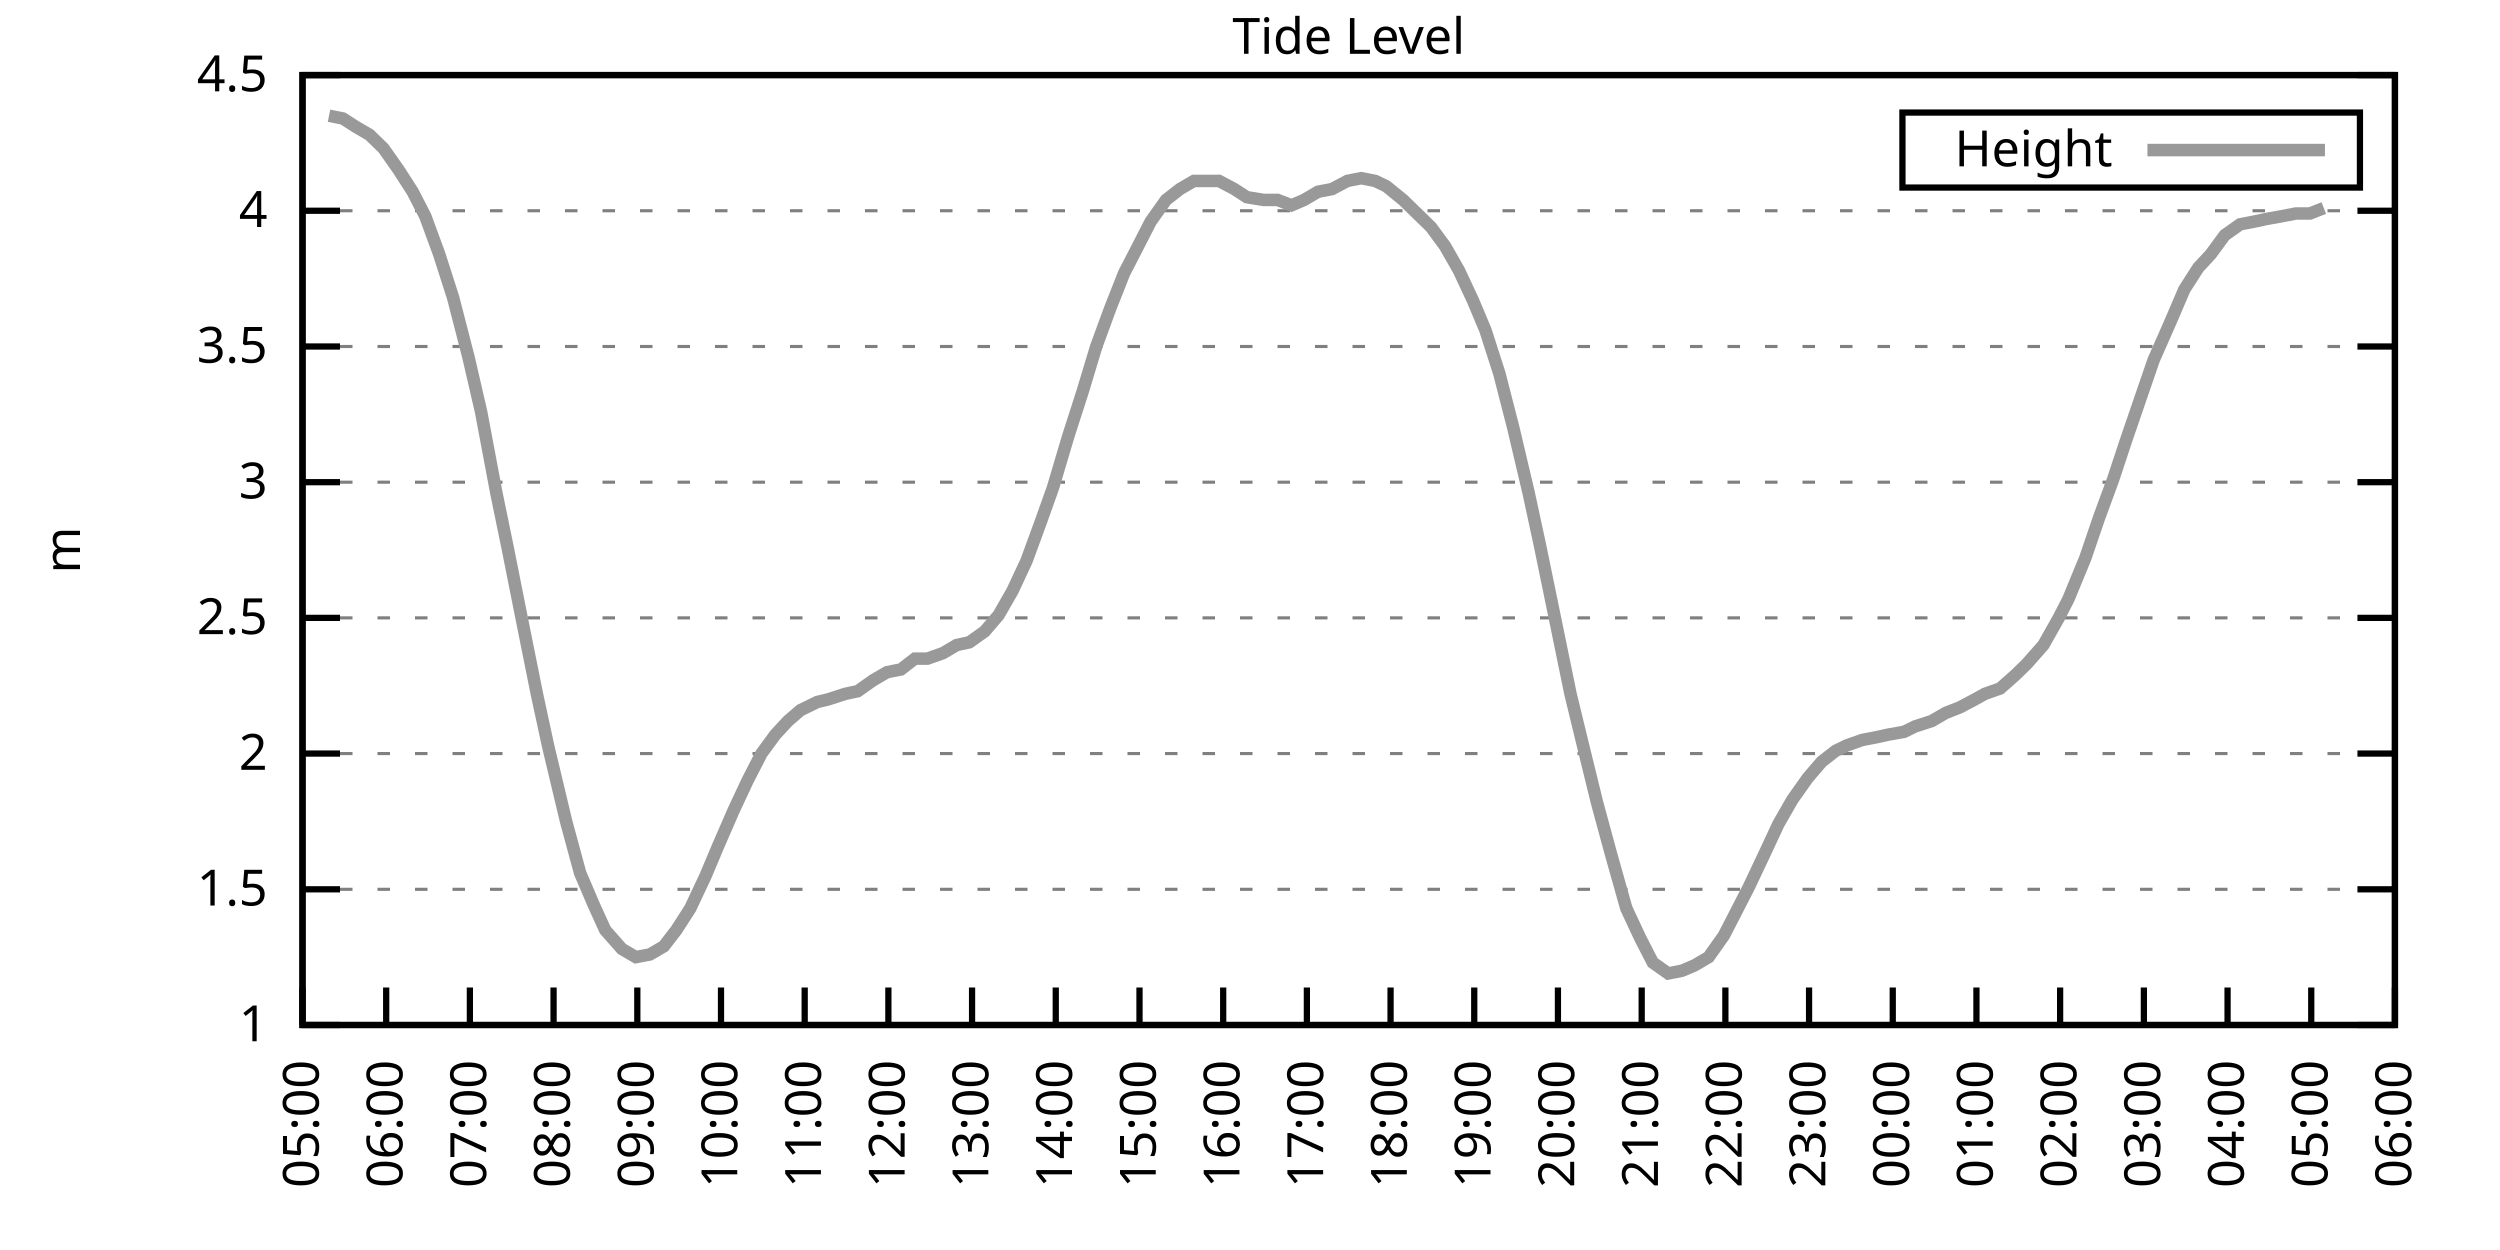
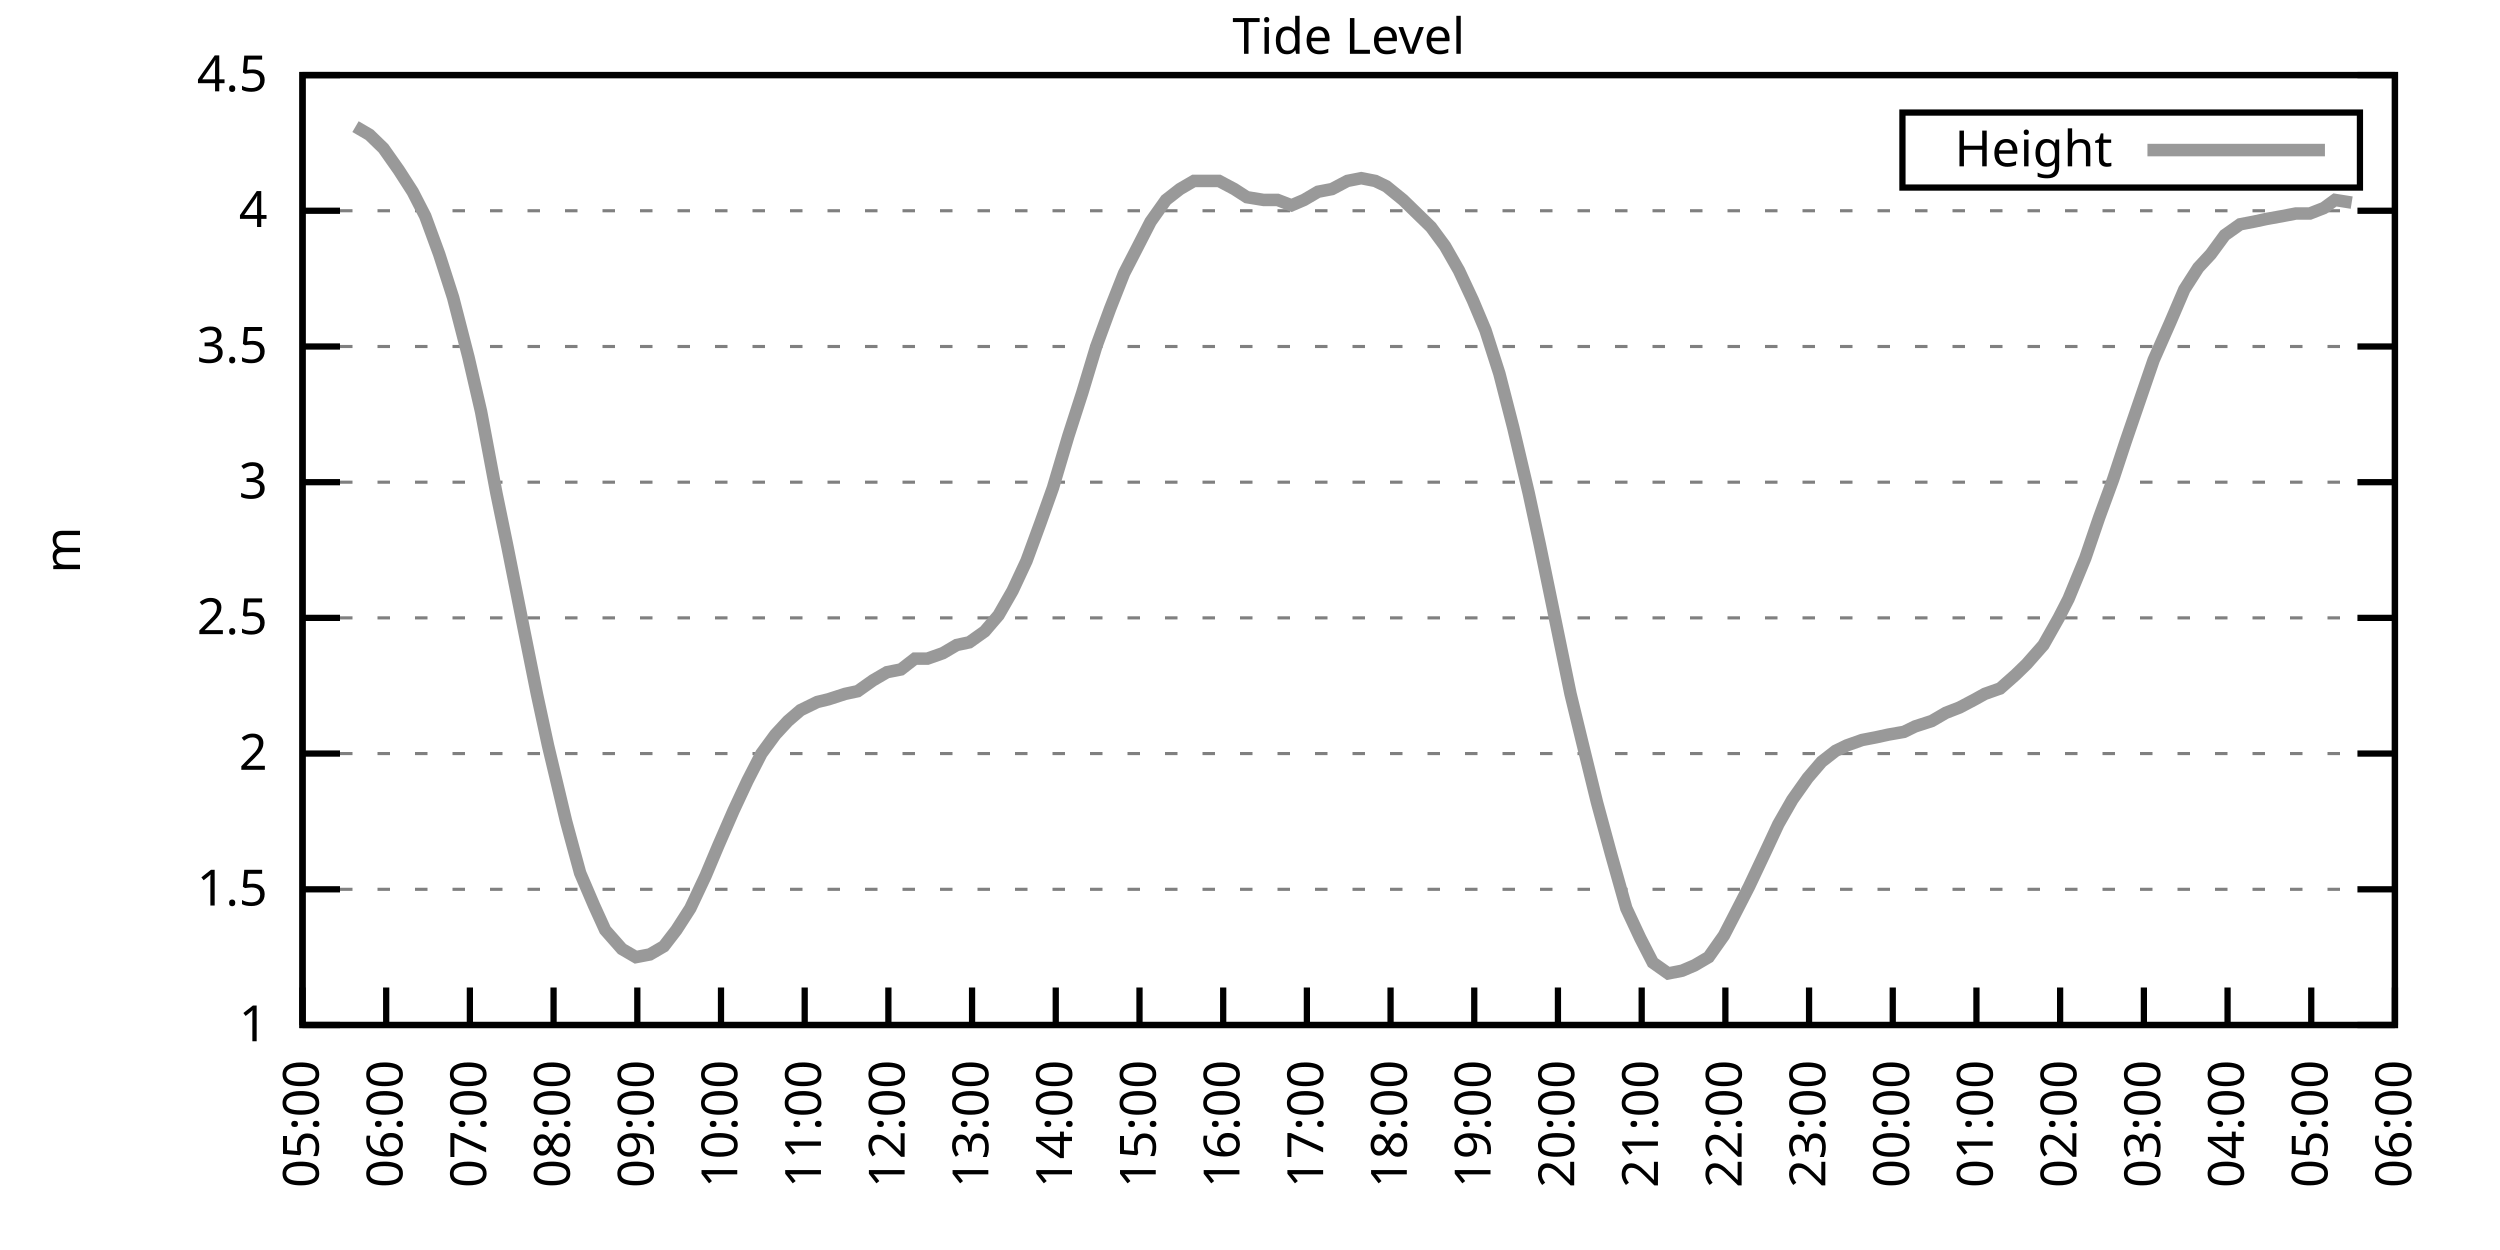
<svg xmlns="http://www.w3.org/2000/svg" xmlns:xlink="http://www.w3.org/1999/xlink" width="400" height="200" viewBox="0 0 400 200">
  <g id="gnuplot_canvas">
    <rect x="0" y="0" width="400" height="200" fill="none" />
    <defs>
      <circle id="gpDot" r="0.5" stroke-width="0.5" stroke="currentColor" />
      <path id="gpPt0" stroke-width="0.333" stroke="currentColor" d="M-1,0 h2 M0,-1 v2" />
      <path id="gpPt1" stroke-width="0.333" stroke="currentColor" d="M-1,-1 L1,1 M1,-1 L-1,1" />
      <path id="gpPt2" stroke-width="0.333" stroke="currentColor" d="M-1,0 L1,0 M0,-1 L0,1 M-1,-1 L1,1 M-1,1 L1,-1" />
      <rect id="gpPt3" stroke-width="0.333" stroke="currentColor" x="-1" y="-1" width="2" height="2" />
      <rect id="gpPt4" stroke-width="0.333" stroke="currentColor" fill="currentColor" x="-1" y="-1" width="2" height="2" />
      <circle id="gpPt5" stroke-width="0.333" stroke="currentColor" cx="0" cy="0" r="1" />
      <use xlink:href="#gpPt5" id="gpPt6" fill="currentColor" stroke="none" />
      <path id="gpPt7" stroke-width="0.333" stroke="currentColor" d="M0,-1.33 L-1.33,0.67 L1.33,0.67 z" />
      <use xlink:href="#gpPt7" id="gpPt8" fill="currentColor" stroke="none" />
      <use xlink:href="#gpPt7" id="gpPt9" stroke="currentColor" transform="rotate(180)" />
      <use xlink:href="#gpPt9" id="gpPt10" fill="currentColor" stroke="none" />
      <use xlink:href="#gpPt3" id="gpPt11" stroke="currentColor" transform="rotate(45)" />
      <use xlink:href="#gpPt11" id="gpPt12" fill="currentColor" stroke="none" />
      <path id="gpPt13" stroke-width="0.333" stroke="currentColor" d="M0,1.330 L1.265,0.411 L0.782,-1.067 L-0.782,-1.076 L-1.265,0.411 z" />
      <use xlink:href="#gpPt13" id="gpPt14" fill="currentColor" stroke="none" />
      <filter id="textbox" filterUnits="objectBoundingBox" x="0" y="0" height="1" width="1">
        <feFlood flood-color="white" flood-opacity="1" result="bgnd" />
        <feComposite in="SourceGraphic" in2="bgnd" operator="atop" />
      </filter>
      <filter id="greybox" filterUnits="objectBoundingBox" x="0" y="0" height="1" width="1">
        <feFlood flood-color="lightgrey" flood-opacity="1" result="grey" />
        <feComposite in="SourceGraphic" in2="grey" operator="atop" />
      </filter>
    </defs>
    <g fill="none" color="white" stroke="currentColor" stroke-width="1.00" stroke-linecap="butt" stroke-linejoin="miter">
</g>
    <g fill="none" color="black" stroke="currentColor" stroke-width="1.00" stroke-linecap="butt" stroke-linejoin="miter">
      <g stroke="none" shape-rendering="crispEdges">
        <polygon fill="rgb(255, 255, 255)" points="48.40,164.00 383.18,164.00 383.18,12.02 48.40,12.02 " />
      </g>
    </g>
    <g fill="none" color="black" stroke="currentColor" stroke-width="1.00" stroke-linecap="butt" stroke-linejoin="miter">
</g>
    <g fill="none" color="black" stroke="black" stroke-width="0.50" stroke-linecap="butt" stroke-linejoin="miter">
</g>
    <g fill="none" color="gray" stroke="currentColor" stroke-width="0.50" stroke-linecap="butt" stroke-linejoin="miter">
      <path stroke="gray" stroke-dasharray="2,4" class="gridline" d="M48.40,164.00 L383.19,164.00  " />
    </g>
    <g fill="none" color="gray" stroke="gray" stroke-width="1.00" stroke-linecap="butt" stroke-linejoin="miter">
</g>
    <g fill="none" color="black" stroke="currentColor" stroke-width="1.00" stroke-linecap="butt" stroke-linejoin="miter">
      <path stroke="black" d="M48.40,164.00 L54.40,164.00 M383.19,164.00 L377.19,164.00  " />
      <g transform="translate(42.80,166.60)" stroke="none" fill="black" font-family="Sans" font-size="8.00" text-anchor="end">
        <text>
          <tspan font-family="Sans"> 1</tspan>
        </text>
      </g>
    </g>
    <g fill="none" color="black" stroke="currentColor" stroke-width="1.00" stroke-linecap="butt" stroke-linejoin="miter">
</g>
    <g fill="none" color="black" stroke="black" stroke-width="0.50" stroke-linecap="butt" stroke-linejoin="miter">
</g>
    <g fill="none" color="gray" stroke="currentColor" stroke-width="0.50" stroke-linecap="butt" stroke-linejoin="miter">
      <path stroke="gray" stroke-dasharray="2,4" class="gridline" d="M48.40,142.29 L383.19,142.29  " />
    </g>
    <g fill="none" color="gray" stroke="gray" stroke-width="1.00" stroke-linecap="butt" stroke-linejoin="miter">
</g>
    <g fill="none" color="black" stroke="currentColor" stroke-width="1.00" stroke-linecap="butt" stroke-linejoin="miter">
      <path stroke="black" d="M48.40,142.29 L54.40,142.29 M383.19,142.29 L377.19,142.29  " />
      <g transform="translate(42.80,144.89)" stroke="none" fill="black" font-family="Sans" font-size="8.00" text-anchor="end">
        <text>
          <tspan font-family="Sans"> 1.5</tspan>
        </text>
      </g>
    </g>
    <g fill="none" color="black" stroke="currentColor" stroke-width="1.00" stroke-linecap="butt" stroke-linejoin="miter">
</g>
    <g fill="none" color="black" stroke="black" stroke-width="0.50" stroke-linecap="butt" stroke-linejoin="miter">
</g>
    <g fill="none" color="gray" stroke="currentColor" stroke-width="0.50" stroke-linecap="butt" stroke-linejoin="miter">
      <path stroke="gray" stroke-dasharray="2,4" class="gridline" d="M48.40,120.57 L383.19,120.57  " />
    </g>
    <g fill="none" color="gray" stroke="gray" stroke-width="1.00" stroke-linecap="butt" stroke-linejoin="miter">
</g>
    <g fill="none" color="black" stroke="currentColor" stroke-width="1.00" stroke-linecap="butt" stroke-linejoin="miter">
      <path stroke="black" d="M48.40,120.57 L54.40,120.57 M383.19,120.57 L377.19,120.57  " />
      <g transform="translate(42.80,123.17)" stroke="none" fill="black" font-family="Sans" font-size="8.00" text-anchor="end">
        <text>
          <tspan font-family="Sans"> 2</tspan>
        </text>
      </g>
    </g>
    <g fill="none" color="black" stroke="currentColor" stroke-width="1.00" stroke-linecap="butt" stroke-linejoin="miter">
</g>
    <g fill="none" color="black" stroke="black" stroke-width="0.50" stroke-linecap="butt" stroke-linejoin="miter">
</g>
    <g fill="none" color="gray" stroke="currentColor" stroke-width="0.50" stroke-linecap="butt" stroke-linejoin="miter">
      <path stroke="gray" stroke-dasharray="2,4" class="gridline" d="M48.40,98.86 L383.19,98.86  " />
    </g>
    <g fill="none" color="gray" stroke="gray" stroke-width="1.00" stroke-linecap="butt" stroke-linejoin="miter">
</g>
    <g fill="none" color="black" stroke="currentColor" stroke-width="1.00" stroke-linecap="butt" stroke-linejoin="miter">
      <path stroke="black" d="M48.40,98.86 L54.40,98.86 M383.19,98.86 L377.19,98.86  " />
      <g transform="translate(42.80,101.46)" stroke="none" fill="black" font-family="Sans" font-size="8.00" text-anchor="end">
        <text>
          <tspan font-family="Sans"> 2.5</tspan>
        </text>
      </g>
    </g>
    <g fill="none" color="black" stroke="currentColor" stroke-width="1.00" stroke-linecap="butt" stroke-linejoin="miter">
</g>
    <g fill="none" color="black" stroke="black" stroke-width="0.50" stroke-linecap="butt" stroke-linejoin="miter">
</g>
    <g fill="none" color="gray" stroke="currentColor" stroke-width="0.50" stroke-linecap="butt" stroke-linejoin="miter">
      <path stroke="gray" stroke-dasharray="2,4" class="gridline" d="M48.40,77.15 L383.19,77.15  " />
    </g>
    <g fill="none" color="gray" stroke="gray" stroke-width="1.00" stroke-linecap="butt" stroke-linejoin="miter">
</g>
    <g fill="none" color="black" stroke="currentColor" stroke-width="1.00" stroke-linecap="butt" stroke-linejoin="miter">
      <path stroke="black" d="M48.40,77.15 L54.40,77.15 M383.19,77.15 L377.19,77.15  " />
      <g transform="translate(42.80,79.75)" stroke="none" fill="black" font-family="Sans" font-size="8.00" text-anchor="end">
        <text>
          <tspan font-family="Sans"> 3</tspan>
        </text>
      </g>
    </g>
    <g fill="none" color="black" stroke="currentColor" stroke-width="1.00" stroke-linecap="butt" stroke-linejoin="miter">
</g>
    <g fill="none" color="black" stroke="black" stroke-width="0.50" stroke-linecap="butt" stroke-linejoin="miter">
</g>
    <g fill="none" color="gray" stroke="currentColor" stroke-width="0.50" stroke-linecap="butt" stroke-linejoin="miter">
      <path stroke="gray" stroke-dasharray="2,4" class="gridline" d="M48.40,55.44 L383.19,55.44  " />
    </g>
    <g fill="none" color="gray" stroke="gray" stroke-width="1.00" stroke-linecap="butt" stroke-linejoin="miter">
</g>
    <g fill="none" color="black" stroke="currentColor" stroke-width="1.00" stroke-linecap="butt" stroke-linejoin="miter">
      <path stroke="black" d="M48.40,55.44 L54.40,55.44 M383.19,55.44 L377.19,55.44  " />
      <g transform="translate(42.80,58.04)" stroke="none" fill="black" font-family="Sans" font-size="8.00" text-anchor="end">
        <text>
          <tspan font-family="Sans"> 3.5</tspan>
        </text>
      </g>
    </g>
    <g fill="none" color="black" stroke="currentColor" stroke-width="1.00" stroke-linecap="butt" stroke-linejoin="miter">
</g>
    <g fill="none" color="black" stroke="black" stroke-width="0.50" stroke-linecap="butt" stroke-linejoin="miter">
</g>
    <g fill="none" color="gray" stroke="currentColor" stroke-width="0.50" stroke-linecap="butt" stroke-linejoin="miter">
      <path stroke="gray" stroke-dasharray="2,4" class="gridline" d="M48.40,33.72 L383.19,33.72  " />
    </g>
    <g fill="none" color="gray" stroke="gray" stroke-width="1.00" stroke-linecap="butt" stroke-linejoin="miter">
</g>
    <g fill="none" color="black" stroke="currentColor" stroke-width="1.00" stroke-linecap="butt" stroke-linejoin="miter">
      <path stroke="black" d="M48.40,33.72 L54.40,33.72 M383.19,33.72 L377.19,33.72  " />
      <g transform="translate(42.80,36.32)" stroke="none" fill="black" font-family="Sans" font-size="8.00" text-anchor="end">
        <text>
          <tspan font-family="Sans"> 4</tspan>
        </text>
      </g>
    </g>
    <g fill="none" color="black" stroke="currentColor" stroke-width="1.00" stroke-linecap="butt" stroke-linejoin="miter">
</g>
    <g fill="none" color="black" stroke="black" stroke-width="0.50" stroke-linecap="butt" stroke-linejoin="miter">
</g>
    <g fill="none" color="gray" stroke="currentColor" stroke-width="0.50" stroke-linecap="butt" stroke-linejoin="miter">
      <path stroke="gray" stroke-dasharray="2,4" class="gridline" d="M48.40,12.01 L383.19,12.01  " />
    </g>
    <g fill="none" color="gray" stroke="gray" stroke-width="1.00" stroke-linecap="butt" stroke-linejoin="miter">
</g>
    <g fill="none" color="black" stroke="currentColor" stroke-width="1.00" stroke-linecap="butt" stroke-linejoin="miter">
      <path stroke="black" d="M48.40,12.01 L54.40,12.01 M383.19,12.01 L377.19,12.01  " />
      <g transform="translate(42.80,14.61)" stroke="none" fill="black" font-family="Sans" font-size="8.00" text-anchor="end">
        <text>
          <tspan font-family="Sans"> 4.5</tspan>
        </text>
      </g>
    </g>
    <g fill="none" color="black" stroke="currentColor" stroke-width="1.00" stroke-linecap="butt" stroke-linejoin="miter">
      <path stroke="black" d="M48.40,164.00 L48.40,158.00  " />
      <g transform="translate(51.00,169.60) rotate(270.00)" stroke="none" fill="black" font-family="Sans" font-size="8.00" text-anchor="end">
        <text>
          <tspan font-family="Sans">05:00</tspan>
        </text>
      </g>
    </g>
    <g fill="none" color="black" stroke="currentColor" stroke-width="1.00" stroke-linecap="butt" stroke-linejoin="miter">
      <path stroke="black" d="M61.79,164.00 L61.79,158.00  " />
      <g transform="translate(64.39,169.60) rotate(270.00)" stroke="none" fill="black" font-family="Sans" font-size="8.00" text-anchor="end">
        <text>
          <tspan font-family="Sans">06:00</tspan>
        </text>
      </g>
    </g>
    <g fill="none" color="black" stroke="currentColor" stroke-width="1.00" stroke-linecap="butt" stroke-linejoin="miter">
      <path stroke="black" d="M75.18,164.00 L75.18,158.00  " />
      <g transform="translate(77.78,169.60) rotate(270.00)" stroke="none" fill="black" font-family="Sans" font-size="8.00" text-anchor="end">
        <text>
          <tspan font-family="Sans">07:00</tspan>
        </text>
      </g>
    </g>
    <g fill="none" color="black" stroke="currentColor" stroke-width="1.00" stroke-linecap="butt" stroke-linejoin="miter">
      <path stroke="black" d="M88.57,164.00 L88.57,158.00  " />
      <g transform="translate(91.17,169.60) rotate(270.00)" stroke="none" fill="black" font-family="Sans" font-size="8.00" text-anchor="end">
        <text>
          <tspan font-family="Sans">08:00</tspan>
        </text>
      </g>
    </g>
    <g fill="none" color="black" stroke="currentColor" stroke-width="1.00" stroke-linecap="butt" stroke-linejoin="miter">
      <path stroke="black" d="M101.97,164.00 L101.97,158.00  " />
      <g transform="translate(104.57,169.60) rotate(270.00)" stroke="none" fill="black" font-family="Sans" font-size="8.00" text-anchor="end">
        <text>
          <tspan font-family="Sans">09:00</tspan>
        </text>
      </g>
    </g>
    <g fill="none" color="black" stroke="currentColor" stroke-width="1.00" stroke-linecap="butt" stroke-linejoin="miter">
      <path stroke="black" d="M115.36,164.00 L115.36,158.00  " />
      <g transform="translate(117.96,169.60) rotate(270.00)" stroke="none" fill="black" font-family="Sans" font-size="8.00" text-anchor="end">
        <text>
          <tspan font-family="Sans">10:00</tspan>
        </text>
      </g>
    </g>
    <g fill="none" color="black" stroke="currentColor" stroke-width="1.00" stroke-linecap="butt" stroke-linejoin="miter">
      <path stroke="black" d="M128.75,164.00 L128.75,158.00  " />
      <g transform="translate(131.35,169.60) rotate(270.00)" stroke="none" fill="black" font-family="Sans" font-size="8.00" text-anchor="end">
        <text>
          <tspan font-family="Sans">11:00</tspan>
        </text>
      </g>
    </g>
    <g fill="none" color="black" stroke="currentColor" stroke-width="1.00" stroke-linecap="butt" stroke-linejoin="miter">
      <path stroke="black" d="M142.14,164.00 L142.14,158.00  " />
      <g transform="translate(144.74,169.60) rotate(270.00)" stroke="none" fill="black" font-family="Sans" font-size="8.00" text-anchor="end">
        <text>
          <tspan font-family="Sans">12:00</tspan>
        </text>
      </g>
    </g>
    <g fill="none" color="black" stroke="currentColor" stroke-width="1.00" stroke-linecap="butt" stroke-linejoin="miter">
      <path stroke="black" d="M155.53,164.00 L155.53,158.00  " />
      <g transform="translate(158.13,169.60) rotate(270.00)" stroke="none" fill="black" font-family="Sans" font-size="8.00" text-anchor="end">
        <text>
          <tspan font-family="Sans">13:00</tspan>
        </text>
      </g>
    </g>
    <g fill="none" color="black" stroke="currentColor" stroke-width="1.00" stroke-linecap="butt" stroke-linejoin="miter">
      <path stroke="black" d="M168.92,164.00 L168.92,158.00  " />
      <g transform="translate(171.52,169.60) rotate(270.00)" stroke="none" fill="black" font-family="Sans" font-size="8.00" text-anchor="end">
        <text>
          <tspan font-family="Sans">14:00</tspan>
        </text>
      </g>
    </g>
    <g fill="none" color="black" stroke="currentColor" stroke-width="1.00" stroke-linecap="butt" stroke-linejoin="miter">
      <path stroke="black" d="M182.32,164.00 L182.32,158.00  " />
      <g transform="translate(184.92,169.60) rotate(270.00)" stroke="none" fill="black" font-family="Sans" font-size="8.00" text-anchor="end">
        <text>
          <tspan font-family="Sans">15:00</tspan>
        </text>
      </g>
    </g>
    <g fill="none" color="black" stroke="currentColor" stroke-width="1.00" stroke-linecap="butt" stroke-linejoin="miter">
      <path stroke="black" d="M195.71,164.00 L195.71,158.00  " />
      <g transform="translate(198.31,169.60) rotate(270.00)" stroke="none" fill="black" font-family="Sans" font-size="8.00" text-anchor="end">
        <text>
          <tspan font-family="Sans">16:00</tspan>
        </text>
      </g>
    </g>
    <g fill="none" color="black" stroke="currentColor" stroke-width="1.00" stroke-linecap="butt" stroke-linejoin="miter">
      <path stroke="black" d="M209.10,164.00 L209.10,158.00  " />
      <g transform="translate(211.70,169.60) rotate(270.00)" stroke="none" fill="black" font-family="Sans" font-size="8.00" text-anchor="end">
        <text>
          <tspan font-family="Sans">17:00</tspan>
        </text>
      </g>
    </g>
    <g fill="none" color="black" stroke="currentColor" stroke-width="1.00" stroke-linecap="butt" stroke-linejoin="miter">
      <path stroke="black" d="M222.49,164.00 L222.49,158.00  " />
      <g transform="translate(225.09,169.60) rotate(270.00)" stroke="none" fill="black" font-family="Sans" font-size="8.00" text-anchor="end">
        <text>
          <tspan font-family="Sans">18:00</tspan>
        </text>
      </g>
    </g>
    <g fill="none" color="black" stroke="currentColor" stroke-width="1.00" stroke-linecap="butt" stroke-linejoin="miter">
      <path stroke="black" d="M235.88,164.00 L235.88,158.00  " />
      <g transform="translate(238.48,169.60) rotate(270.00)" stroke="none" fill="black" font-family="Sans" font-size="8.00" text-anchor="end">
        <text>
          <tspan font-family="Sans">19:00</tspan>
        </text>
      </g>
    </g>
    <g fill="none" color="black" stroke="currentColor" stroke-width="1.00" stroke-linecap="butt" stroke-linejoin="miter">
      <path stroke="black" d="M249.27,164.00 L249.27,158.00  " />
      <g transform="translate(251.87,169.60) rotate(270.00)" stroke="none" fill="black" font-family="Sans" font-size="8.00" text-anchor="end">
        <text>
          <tspan font-family="Sans">20:00</tspan>
        </text>
      </g>
    </g>
    <g fill="none" color="black" stroke="currentColor" stroke-width="1.00" stroke-linecap="butt" stroke-linejoin="miter">
      <path stroke="black" d="M262.67,164.00 L262.67,158.00  " />
      <g transform="translate(265.27,169.60) rotate(270.00)" stroke="none" fill="black" font-family="Sans" font-size="8.00" text-anchor="end">
        <text>
          <tspan font-family="Sans">21:00</tspan>
        </text>
      </g>
    </g>
    <g fill="none" color="black" stroke="currentColor" stroke-width="1.00" stroke-linecap="butt" stroke-linejoin="miter">
      <path stroke="black" d="M276.06,164.00 L276.06,158.00  " />
      <g transform="translate(278.66,169.60) rotate(270.00)" stroke="none" fill="black" font-family="Sans" font-size="8.00" text-anchor="end">
        <text>
          <tspan font-family="Sans">22:00</tspan>
        </text>
      </g>
    </g>
    <g fill="none" color="black" stroke="currentColor" stroke-width="1.00" stroke-linecap="butt" stroke-linejoin="miter">
      <path stroke="black" d="M289.45,164.00 L289.45,158.00  " />
      <g transform="translate(292.05,169.60) rotate(270.00)" stroke="none" fill="black" font-family="Sans" font-size="8.00" text-anchor="end">
        <text>
          <tspan font-family="Sans">23:00</tspan>
        </text>
      </g>
    </g>
    <g fill="none" color="black" stroke="currentColor" stroke-width="1.00" stroke-linecap="butt" stroke-linejoin="miter">
      <path stroke="black" d="M302.84,164.00 L302.84,158.00  " />
      <g transform="translate(305.44,169.60) rotate(270.00)" stroke="none" fill="black" font-family="Sans" font-size="8.00" text-anchor="end">
        <text>
          <tspan font-family="Sans">00:00</tspan>
        </text>
      </g>
    </g>
    <g fill="none" color="black" stroke="currentColor" stroke-width="1.00" stroke-linecap="butt" stroke-linejoin="miter">
      <path stroke="black" d="M316.23,164.00 L316.23,158.00  " />
      <g transform="translate(318.83,169.60) rotate(270.00)" stroke="none" fill="black" font-family="Sans" font-size="8.00" text-anchor="end">
        <text>
          <tspan font-family="Sans">01:00</tspan>
        </text>
      </g>
    </g>
    <g fill="none" color="black" stroke="currentColor" stroke-width="1.00" stroke-linecap="butt" stroke-linejoin="miter">
      <path stroke="black" d="M329.62,164.00 L329.62,158.00  " />
      <g transform="translate(332.22,169.60) rotate(270.00)" stroke="none" fill="black" font-family="Sans" font-size="8.00" text-anchor="end">
        <text>
          <tspan font-family="Sans">02:00</tspan>
        </text>
      </g>
    </g>
    <g fill="none" color="black" stroke="currentColor" stroke-width="1.00" stroke-linecap="butt" stroke-linejoin="miter">
      <path stroke="black" d="M343.02,164.00 L343.02,158.00  " />
      <g transform="translate(345.62,169.60) rotate(270.00)" stroke="none" fill="black" font-family="Sans" font-size="8.00" text-anchor="end">
        <text>
          <tspan font-family="Sans">03:00</tspan>
        </text>
      </g>
    </g>
    <g fill="none" color="black" stroke="currentColor" stroke-width="1.00" stroke-linecap="butt" stroke-linejoin="miter">
      <path stroke="black" d="M356.41,164.00 L356.41,158.00  " />
      <g transform="translate(359.01,169.60) rotate(270.00)" stroke="none" fill="black" font-family="Sans" font-size="8.00" text-anchor="end">
        <text>
          <tspan font-family="Sans">04:00</tspan>
        </text>
      </g>
    </g>
    <g fill="none" color="black" stroke="currentColor" stroke-width="1.00" stroke-linecap="butt" stroke-linejoin="miter">
      <path stroke="black" d="M369.80,164.00 L369.80,158.00  " />
      <g transform="translate(372.40,169.60) rotate(270.00)" stroke="none" fill="black" font-family="Sans" font-size="8.00" text-anchor="end">
        <text>
          <tspan font-family="Sans">05:00</tspan>
        </text>
      </g>
    </g>
    <g fill="none" color="black" stroke="currentColor" stroke-width="1.00" stroke-linecap="butt" stroke-linejoin="miter">
      <path stroke="black" d="M383.19,164.00 L383.19,158.00  " />
      <g transform="translate(385.79,169.60) rotate(270.00)" stroke="none" fill="black" font-family="Sans" font-size="8.00" text-anchor="end">
        <text>
          <tspan font-family="Sans">06:00</tspan>
        </text>
      </g>
    </g>
    <g fill="none" color="black" stroke="currentColor" stroke-width="1.00" stroke-linecap="butt" stroke-linejoin="miter">
</g>
    <g fill="none" color="black" stroke="currentColor" stroke-width="1.00" stroke-linecap="butt" stroke-linejoin="miter">
      <path stroke="black" d="M48.40,12.01 L48.40,164.00 L383.19,164.00 L383.19,12.01 L48.40,12.01 Z  " />
    </g>
    <g fill="none" color="black" stroke="currentColor" stroke-width="1.00" stroke-linecap="butt" stroke-linejoin="miter">
</g>
    <g fill="none" color="black" stroke="currentColor" stroke-width="1.00" stroke-linecap="butt" stroke-linejoin="miter">
      <path stroke="black" d="M304.39,30.01 L304.39,18.01 L377.59,18.01 L377.59,30.01 L304.39,30.01 Z  " />
    </g>
    <g id="Tide_level_plot_1">
      <g fill="none" color="white" stroke="black" stroke-width="2.00" stroke-linecap="butt" stroke-linejoin="miter">
</g>
      <g fill="none" color="black" stroke="currentColor" stroke-width="2.00" stroke-linecap="butt" stroke-linejoin="miter">
        <g transform="translate(337.99,26.61)" stroke="none" fill="black" font-family="Sans" font-size="8.00" text-anchor="end">
          <text>
            <tspan font-family="Sans">Height</tspan>
          </text>
        </g>
      </g>
      <g fill="none" color="black" stroke="currentColor" stroke-width="2.00" stroke-linecap="butt" stroke-linejoin="miter">
-         <path stroke="rgb(153, 153, 153)" d="M343.59,24.01 L371.99,24.01 M52.64,18.52 L54.87,18.96 L56.88,20.26 L59.11,21.56 L61.35,23.73 L63.80,27.21   L66.03,30.68 L68.04,34.59 L70.27,40.67 L72.50,47.62 L74.96,57.17 L76.97,65.86 L79.42,78.89 L81.21,87.57   L83.89,101.03 L85.90,111.02 L87.68,119.27 L90.58,131.43 L92.82,139.68 L95.05,144.89 L96.83,148.80 L99.51,151.84   L101.74,153.14 L103.98,152.71 L106.21,151.41 L108.22,148.80 L110.45,145.33 L112.90,140.12 L114.91,135.34 L117.37,129.69   L119.60,124.92 L121.83,120.57 L124.06,117.53 L126.07,115.36 L128.08,113.63 L130.76,112.32 L132.54,111.89 L135.22,111.02   L137.23,110.59 L139.69,108.85 L141.92,107.55 L144.15,107.11 L146.38,105.38 L148.39,105.38 L150.85,104.51 L153.08,103.20   L155.09,102.77 L157.54,101.03 L159.77,98.43 L162.01,94.52 L164.24,89.74 L166.47,83.66 L168.48,78.02 L170.93,69.77   L173.17,62.82 L175.40,55.44 L177.63,49.36 L179.86,43.71 L181.65,40.24 L184.10,35.46 L186.56,31.99 L188.79,30.25   L191.02,28.95 L193.25,28.95 L195.04,28.95 L197.49,30.25 L199.50,31.55 L202.18,31.99 L204.41,31.99 L206.64,32.85   L208.65,31.99 L210.88,30.68 L213.12,30.25 L215.57,28.95 L217.80,28.51 L220.04,28.95 L221.82,29.81 L224.50,31.99   L226.73,34.16 L228.96,36.33 L231.20,39.37 L233.43,43.28 L235.66,48.05 L237.67,52.83 L239.90,59.78 L242.13,68.46   L244.59,78.89 L246.37,87.14 L249.05,100.16 L251.28,111.02 L253.07,118.40 L255.52,128.39 L257.76,136.64 L260.21,145.33   L262.44,150.10 L264.45,154.01 L266.91,155.75 L269.14,155.31 L271.15,154.45 L273.38,153.14 L275.83,149.67 L277.62,146.20   L279.85,141.85 L282.31,136.64 L284.54,131.86 L286.77,127.96 L289.23,124.48 L291.46,121.88 L293.69,120.14 L295.48,119.27   L297.93,118.40 L300.16,117.97 L302.17,117.53 L304.63,117.10 L306.41,116.23 L309.09,115.36 L311.32,114.06 L313.55,113.19   L316.01,111.89 L317.57,111.02 L320.03,110.15 L322.48,107.98 L324.27,106.24 L326.95,103.20 L329.40,98.86 L330.96,95.82   L333.64,89.31 L335.87,82.79 L338.10,76.71 L340.11,70.63 L342.79,62.82 L344.58,57.61 L347.26,51.53 L349.49,46.32   L351.72,42.84 L353.73,40.67 L355.96,37.63 L358.42,35.89 L360.65,35.46 L362.66,35.03 L365.11,34.59 L367.34,34.16   L369.58,34.16 L371.81,33.29  " />
+         <path stroke="rgb(153, 153, 153)" d="M343.59,24.01 L371.99,24.01 M56.88,20.26 L59.11,21.56 L61.35,23.73 L63.80,27.21 L66.03,30.68 L68.04,34.59   L70.27,40.67 L72.50,47.62 L74.96,57.17 L76.97,65.86 L79.42,78.89 L81.21,87.57 L83.89,101.03 L85.90,111.02   L87.68,119.27 L90.58,131.43 L92.82,139.68 L95.05,144.89 L96.83,148.80 L99.51,151.84 L101.74,153.14 L103.98,152.71   L106.21,151.41 L108.22,148.80 L110.45,145.33 L112.90,140.12 L114.91,135.34 L117.37,129.69 L119.60,124.92 L121.83,120.57   L124.06,117.53 L126.07,115.36 L128.08,113.63 L130.76,112.32 L132.54,111.89 L135.22,111.02 L137.23,110.59 L139.69,108.85   L141.92,107.55 L144.15,107.11 L146.38,105.38 L148.39,105.38 L150.85,104.51 L153.08,103.20 L155.09,102.77 L157.54,101.03   L159.77,98.43 L162.01,94.52 L164.24,89.74 L166.47,83.66 L168.48,78.02 L170.93,69.77 L173.17,62.82 L175.40,55.44   L177.63,49.36 L179.86,43.71 L181.65,40.24 L184.10,35.46 L186.56,31.99 L188.79,30.25 L191.02,28.95 L193.25,28.95   L195.04,28.95 L197.49,30.25 L199.50,31.55 L202.18,31.99 L204.41,31.99 L206.64,32.85 L208.65,31.99 L210.88,30.68   L213.12,30.25 L215.57,28.95 L217.80,28.51 L220.04,28.95 L221.82,29.81 L224.50,31.99 L226.73,34.16 L228.96,36.33   L231.20,39.37 L233.43,43.28 L235.66,48.05 L237.67,52.83 L239.90,59.78 L242.13,68.46 L244.59,78.89 L246.37,87.14   L249.05,100.16 L251.28,111.02 L253.07,118.40 L255.52,128.39 L257.76,136.64 L260.21,145.33 L262.44,150.10 L264.45,154.01   L266.91,155.75 L269.14,155.31 L271.15,154.45 L273.38,153.14 L275.83,149.67 L277.62,146.20 L279.85,141.85 L282.31,136.64   L284.54,131.86 L286.77,127.96 L289.23,124.48 L291.46,121.88 L293.69,120.14 L295.48,119.27 L297.93,118.40 L300.16,117.97   L302.17,117.53 L304.63,117.10 L306.41,116.23 L309.09,115.36 L311.32,114.06 L313.55,113.19 L316.01,111.89 L317.57,111.02   L320.03,110.15 L322.48,107.98 L324.27,106.24 L326.95,103.20 L329.40,98.86 L330.96,95.82 L333.64,89.31 L335.87,82.79   L338.10,76.71 L340.11,70.63 L342.79,62.82 L344.58,57.61 L347.26,51.53 L349.49,46.32 L351.72,42.84 L353.73,40.67   L355.96,37.63 L358.42,35.89 L360.65,35.46 L362.66,35.03 L365.11,34.59 L367.34,34.16 L369.58,34.16 L371.81,33.29   L373.59,31.99 L376.27,32.42  " />
      </g>
    </g>
    <g fill="none" color="black" stroke="currentColor" stroke-width="2.00" stroke-linecap="butt" stroke-linejoin="miter">
</g>
    <g fill="none" color="black" stroke="black" stroke-width="1.00" stroke-linecap="butt" stroke-linejoin="miter">
</g>
    <g fill="none" color="black" stroke="currentColor" stroke-width="1.00" stroke-linecap="butt" stroke-linejoin="miter">
      <path stroke="black" d="M48.40,12.01 L48.40,164.00 L383.19,164.00 L383.19,12.01 L48.40,12.01 Z  " />
      <g transform="translate(12.80,88.01) rotate(270.00)" stroke="none" fill="black" font-family="Sans" font-size="8.00" text-anchor="middle">
        <text>
          <tspan font-family="Sans">m</tspan>
        </text>
      </g>
    </g>
    <g fill="none" color="black" stroke="currentColor" stroke-width="1.00" stroke-linecap="butt" stroke-linejoin="miter">
</g>
    <g fill="none" color="black" stroke="currentColor" stroke-width="1.00" stroke-linecap="butt" stroke-linejoin="miter">
      <g transform="translate(215.79,8.61)" stroke="none" fill="black" font-family="Sans" font-size="8.00" text-anchor="middle">
        <text>
          <tspan font-family="Sans">Tide Level</tspan>
        </text>
      </g>
    </g>
    <g fill="none" color="black" stroke="currentColor" stroke-width="1.00" stroke-linecap="butt" stroke-linejoin="miter">
</g>
  </g>
</svg>
